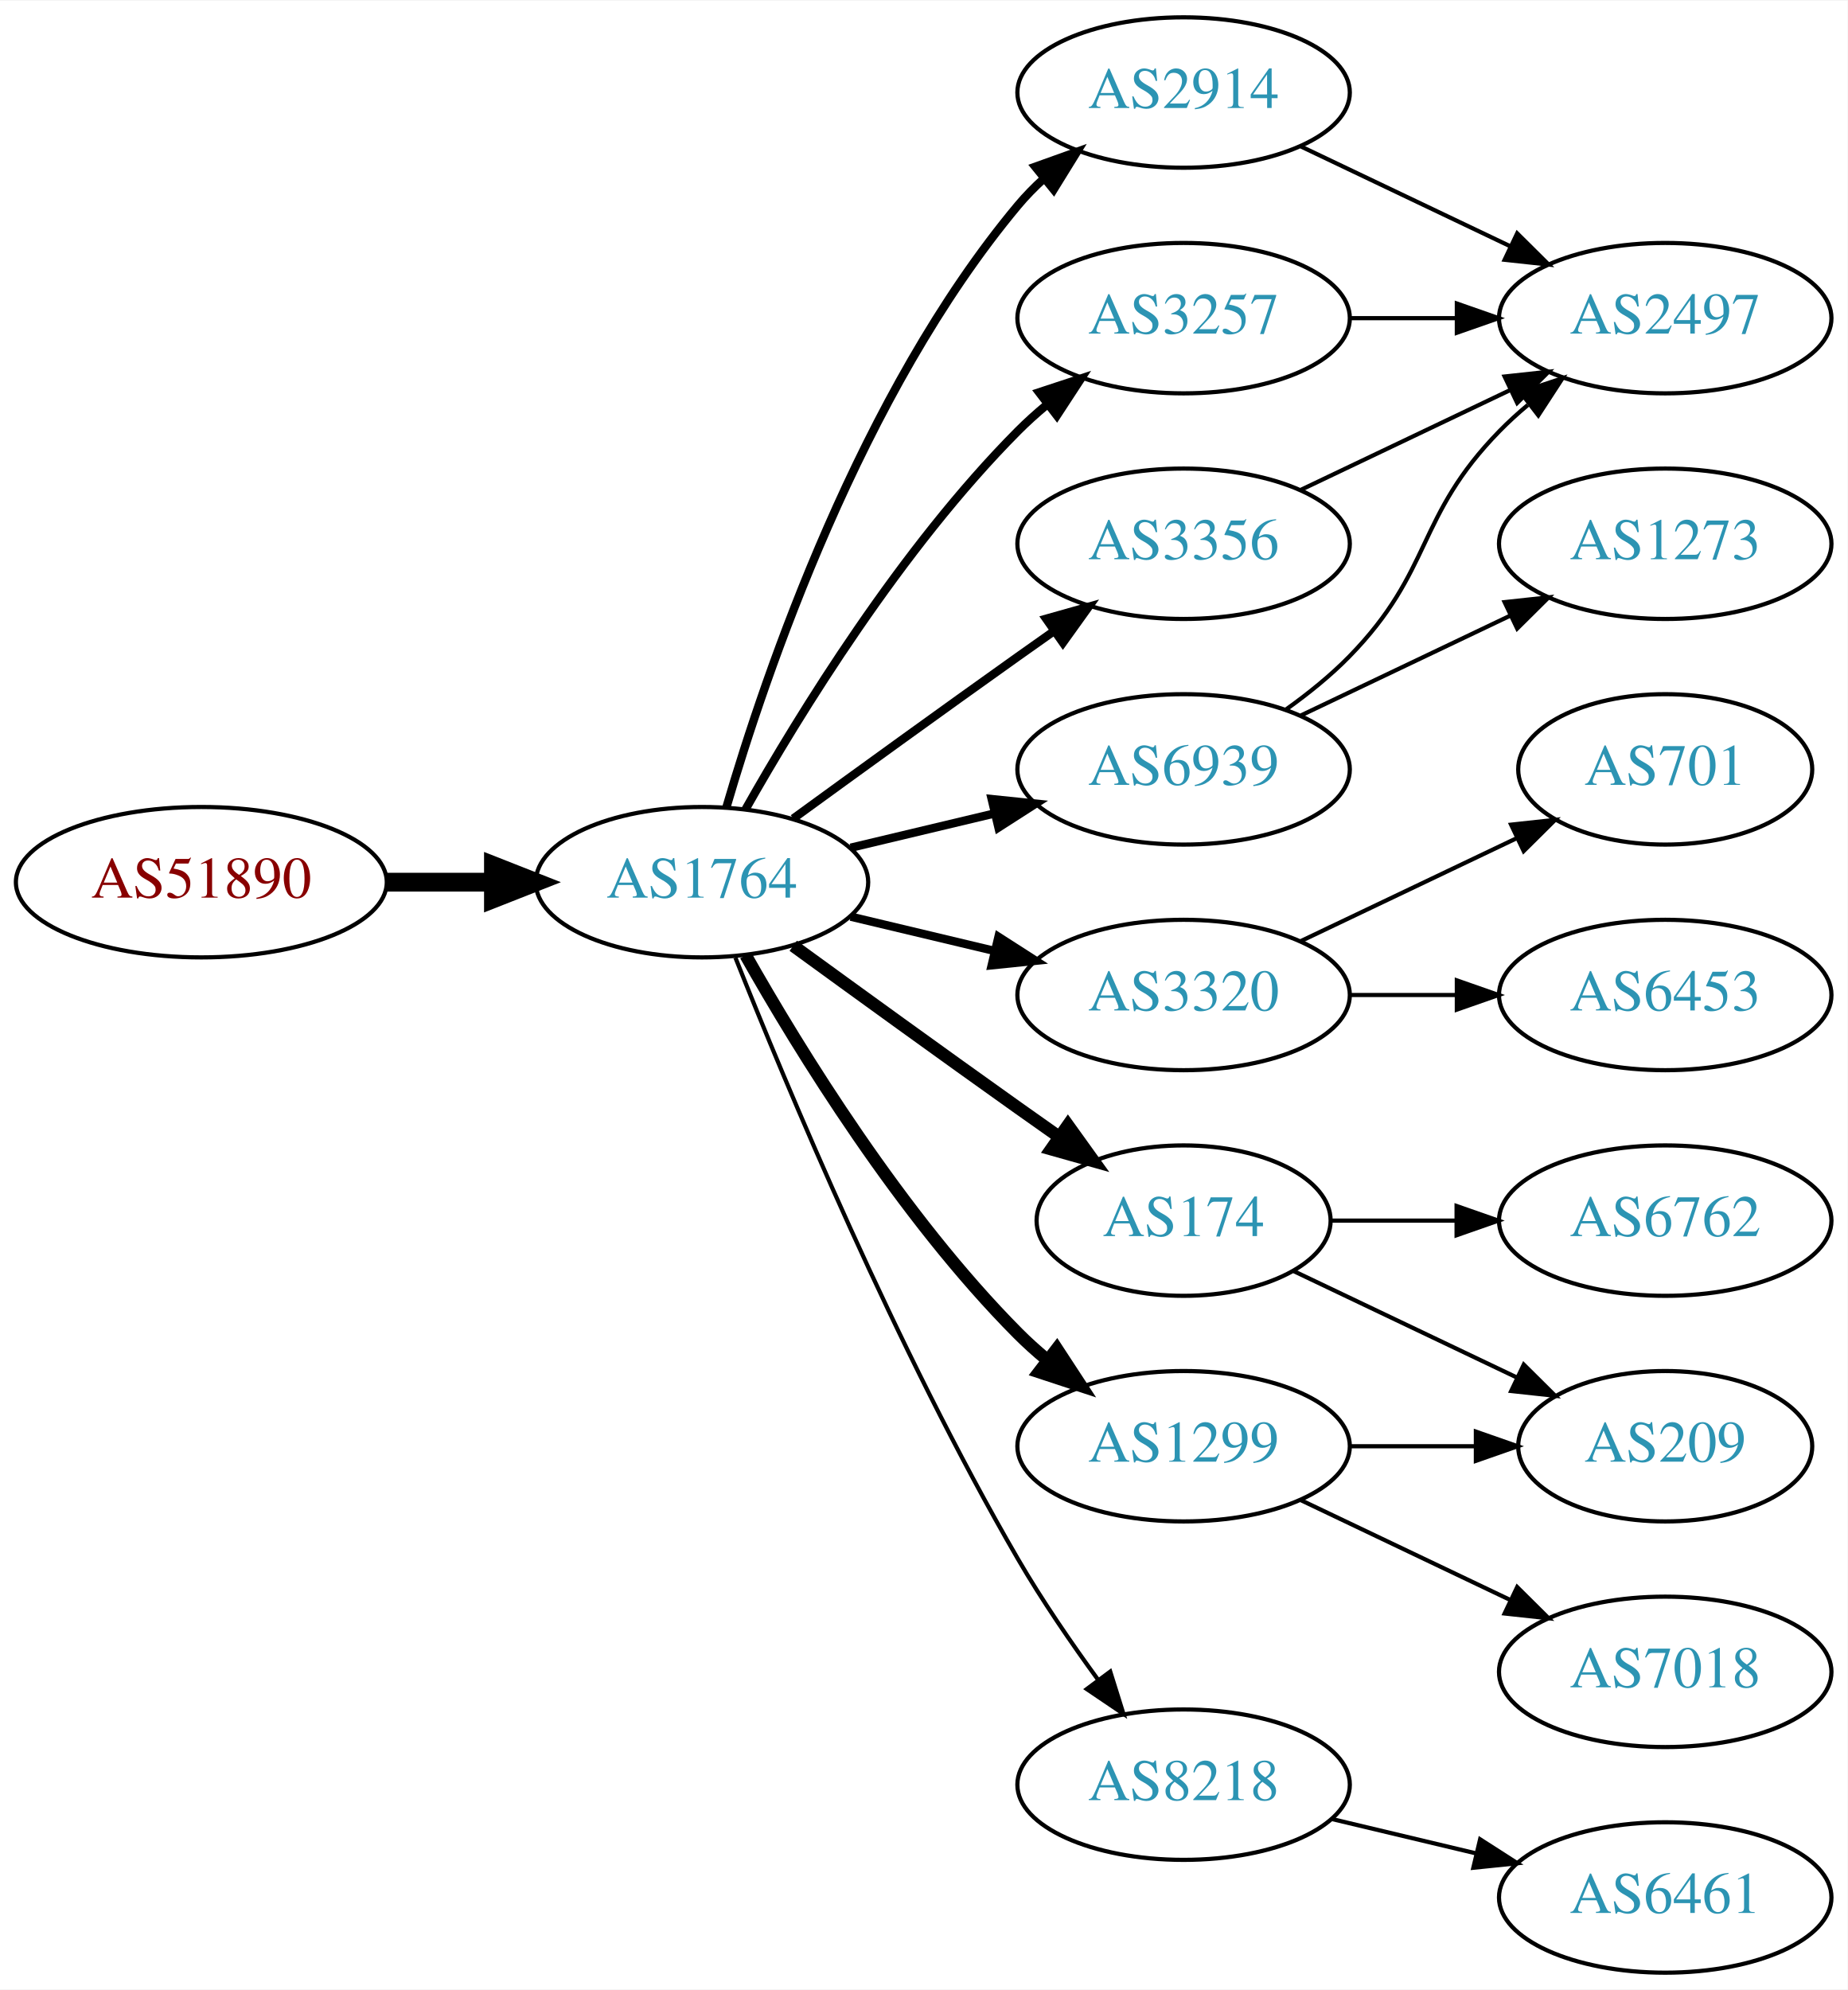
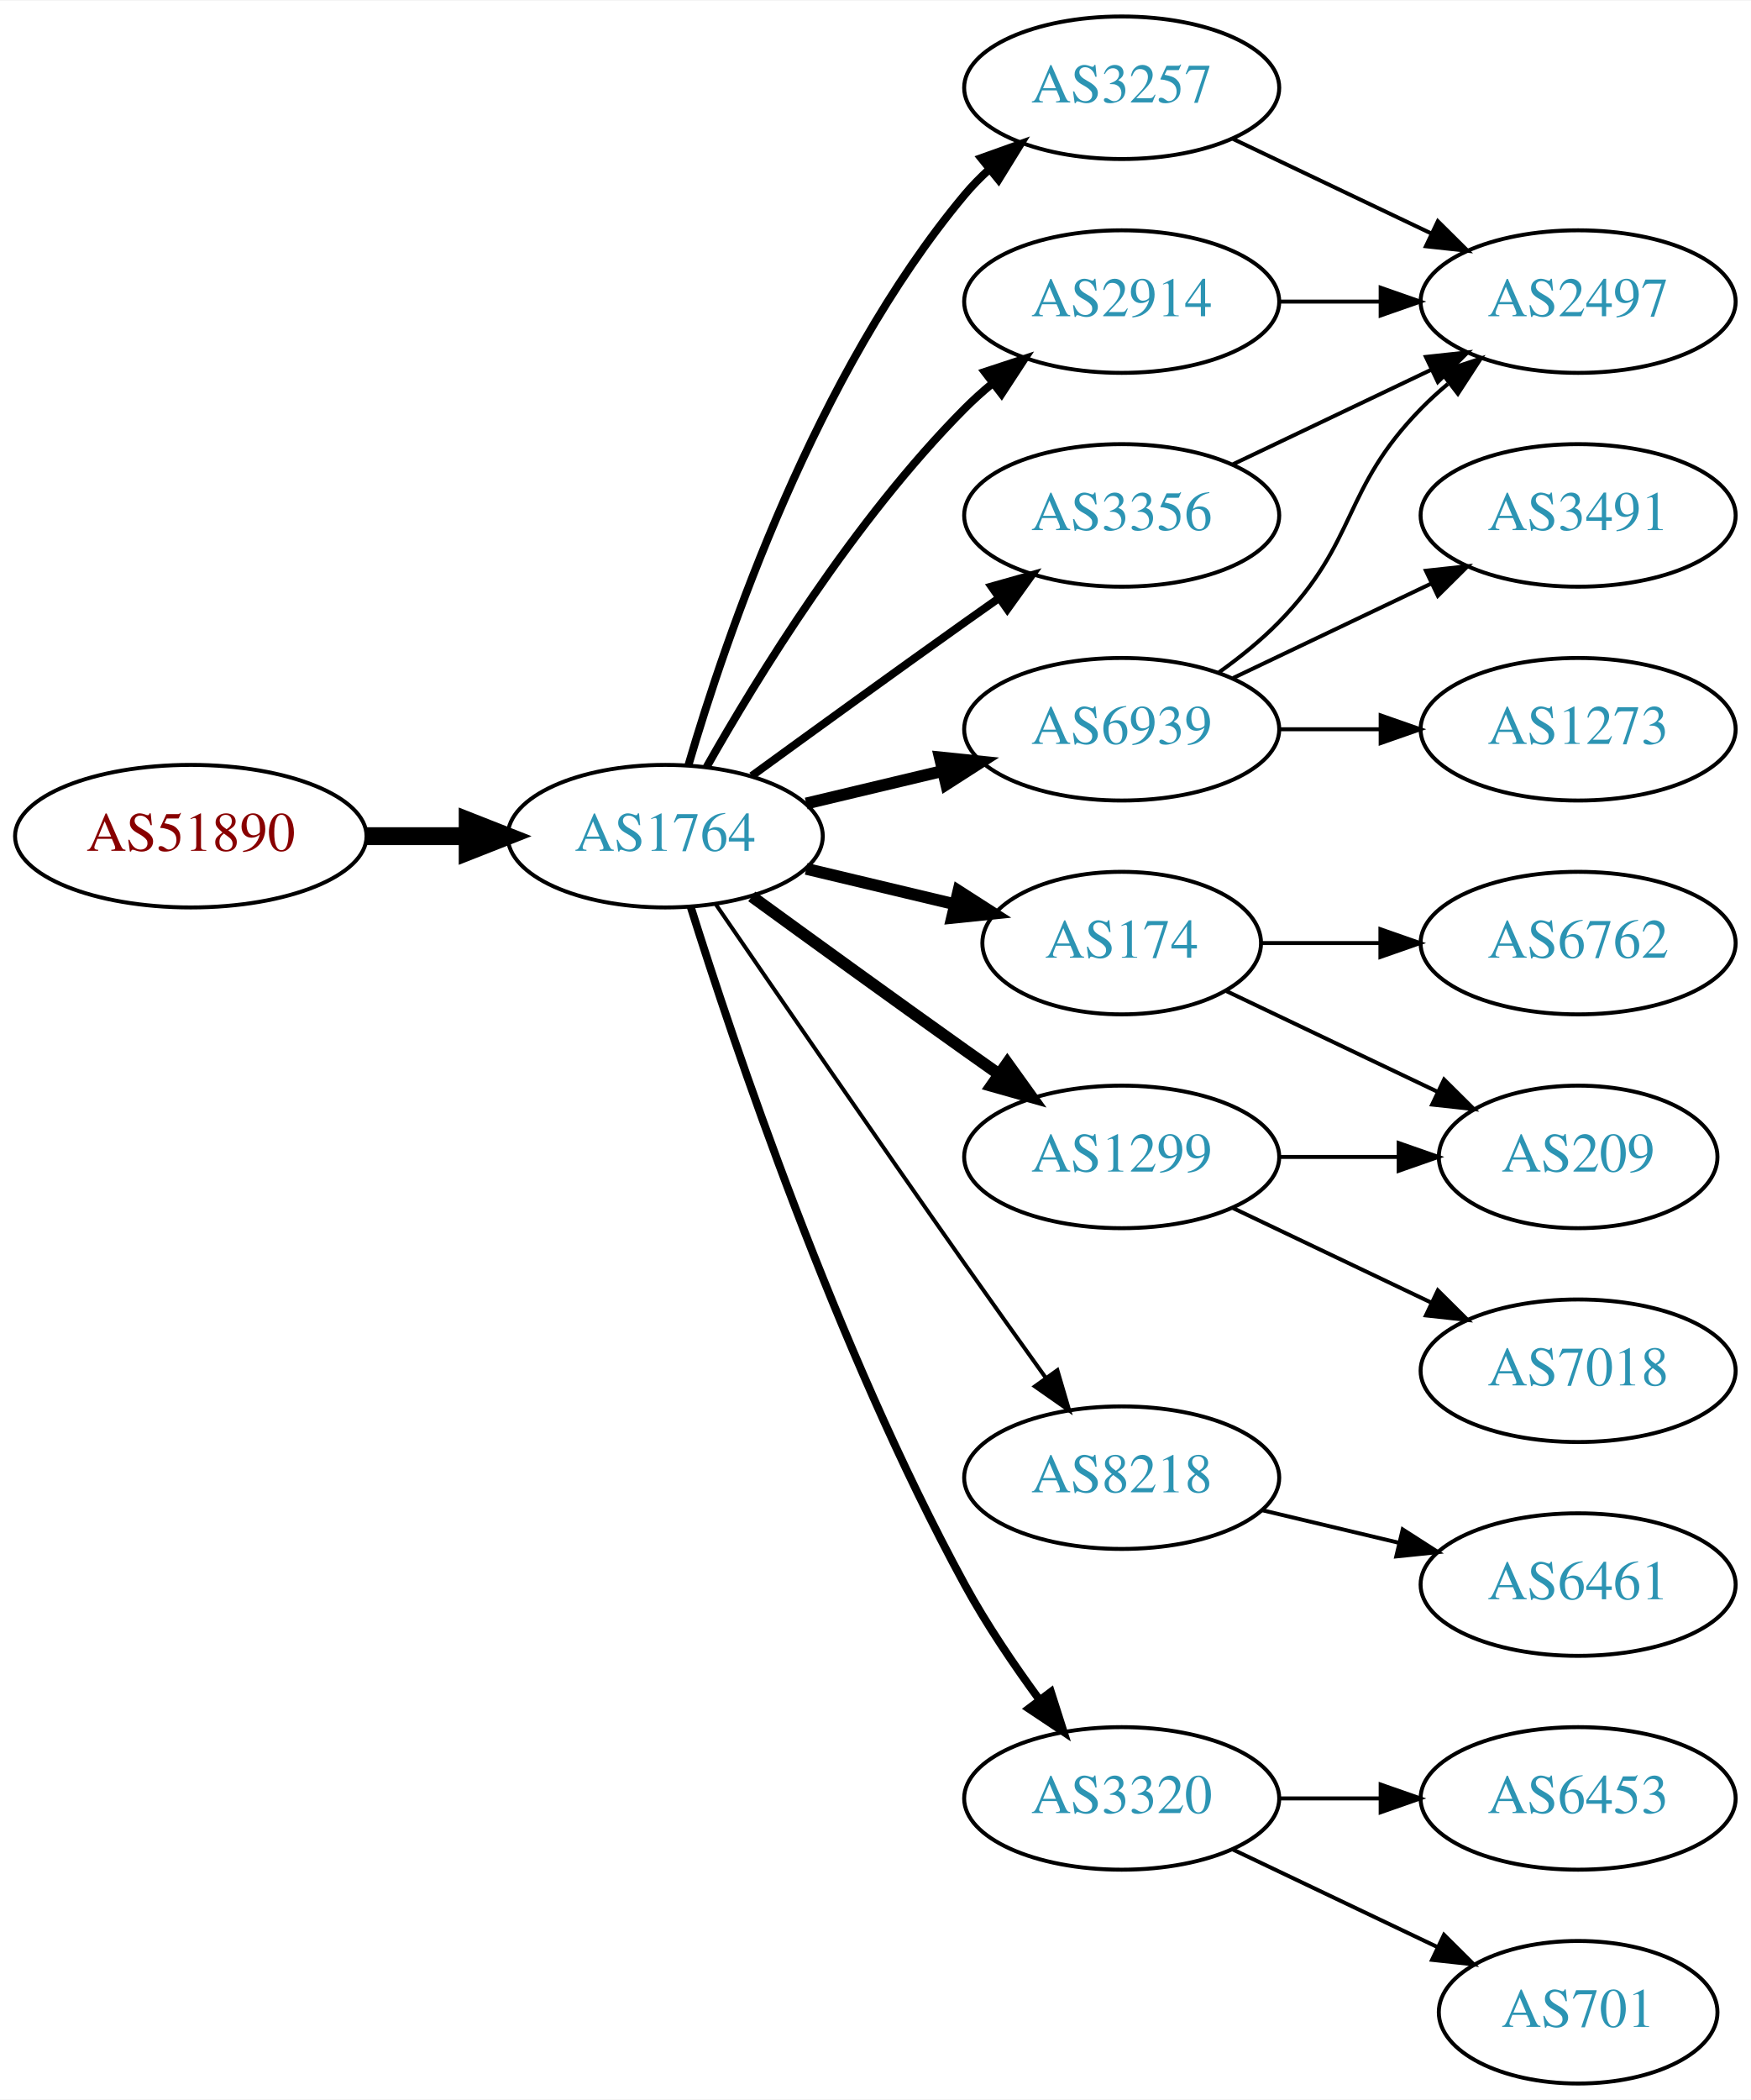
- <svg xmlns="http://www.w3.org/2000/svg" xmlns:xlink="http://www.w3.org/1999/xlink" width="442pt" height="476pt" viewBox="0.00 0.00 442.27 476.00">
-   <g id="graph0" class="graph" transform="scale(1 1) rotate(0) translate(4 472)">
-     <polygon fill="white" stroke="none" points="-4,4 -4,-472 438.271,-472 438.271,4 -4,4" />
+ <svg xmlns="http://www.w3.org/2000/svg" xmlns:xlink="http://www.w3.org/1999/xlink" width="442pt" height="530pt" viewBox="0.00 0.00 442.27 530.00">
+   <g id="graph0" class="graph" transform="scale(1 1) rotate(0) translate(4 526)">
+     <polygon fill="white" stroke="none" points="-4,4 -4,-526 438.271,-526 438.271,4 -4,4" />
    <g id="node1" class="node">
      <g id="a_node1">
        <a xlink:href="/asn/51890" xlink:title="AS51890 ~ Mayr-Melnhof Karton GmbH [AT]">
-           <ellipse fill="#ffffff" stroke="black" cx="44.196" cy="-261" rx="44.393" ry="18" />
-           <text text-anchor="middle" x="44.196" y="-257.3" font-family="Times,serif" font-size="14.00" fill="#880000">AS51890</text>
+           <ellipse fill="#ffffff" stroke="black" cx="44.196" cy="-315" rx="44.393" ry="18" />
+           <text text-anchor="middle" x="44.196" y="-311.3" font-family="Times,serif" font-size="14.00" fill="#880000">AS51890</text>
        </a>
      </g>
    </g>
    <g id="node2" class="node">
      <g id="a_node2">
        <a xlink:href="/asn/1764" xlink:title="AS1764 ~ NEXTLAYER-AS [AT]">
-           <ellipse fill="#ffffff" stroke="black" cx="164.039" cy="-261" rx="39.794" ry="18" />
-           <text text-anchor="middle" x="164.039" y="-257.3" font-family="Times,serif" font-size="14.00" fill="#2c94b3">AS1764</text>
+           <ellipse fill="#ffffff" stroke="black" cx="164.039" cy="-315" rx="39.794" ry="18" />
+           <text text-anchor="middle" x="164.039" y="-311.3" font-family="Times,serif" font-size="14.00" fill="#2c94b3">AS1764</text>
        </a>
      </g>
    </g>
    <g id="edge1" class="edge">
-       <path fill="none" stroke="black" stroke-width="4.5" d="M88.407,-261C96.72,-261 105.482,-261 113.965,-261" />
-       <polygon fill="black" stroke="black" stroke-width="4.5" points="114.123,-264.938 124.123,-261 114.123,-257.063 114.123,-264.938" />
+       <path fill="none" stroke="black" stroke-width="4.5" d="M88.407,-315C96.72,-315 105.482,-315 113.965,-315" />
+       <polygon fill="black" stroke="black" stroke-width="4.5" points="114.123,-318.938 124.123,-315 114.123,-311.063 114.123,-318.938" />
    </g>
    <g id="node3" class="node">
      <g id="a_node3">
-         <a xlink:href="/asn/3356" xlink:title="AS3356 ~ Level 3 Parent, LLC [US]">
-           <ellipse fill="#ffffff" stroke="black" cx="279.332" cy="-342" rx="39.794" ry="18" />
-           <text text-anchor="middle" x="279.332" y="-338.3" font-family="Times,serif" font-size="14.00" fill="#2c94b3">AS3356</text>
+         <a xlink:href="/asn/3257" xlink:title="AS3257 ~ GTT [DE]">
+           <ellipse fill="#ffffff" stroke="black" cx="279.332" cy="-504" rx="39.794" ry="18" />
+           <text text-anchor="middle" x="279.332" y="-500.3" font-family="Times,serif" font-size="14.00" fill="#2c94b3">AS3257</text>
        </a>
      </g>
    </g>
    <g id="edge2" class="edge">
-       <path fill="none" stroke="black" stroke-width="2" d="M185.887,-276.222C200.821,-287.091 221.435,-302.025 239.685,-315 242.506,-317.005 245.449,-319.085 248.397,-321.159" />
-       <polygon fill="black" stroke="black" stroke-width="2" points="246.424,-324.05 256.621,-326.926 250.443,-318.319 246.424,-324.05" />
+       <path fill="none" stroke="black" stroke-width="2" d="M169.913,-333.002C179.227,-364.844 202.043,-431.981 239.685,-477 241.555,-479.237 243.654,-481.374 245.88,-483.396" />
+       <polygon fill="black" stroke="black" stroke-width="2" points="243.823,-486.234 253.799,-489.804 248.227,-480.793 243.823,-486.234" />
    </g>
    <g id="node4" class="node">
      <g id="a_node4">
-         <a xlink:href="/asn/174" xlink:title="AS174 ~ Cogent Communications [US]">
-           <ellipse fill="#ffffff" stroke="black" cx="279.332" cy="-180" rx="35.194" ry="18" />
-           <text text-anchor="middle" x="279.332" y="-176.3" font-family="Times,serif" font-size="14.00" fill="#2c94b3">AS174</text>
+         <a xlink:href="/asn/1299" xlink:title="AS1299 ~ Telia Carrier [EU]">
+           <ellipse fill="#ffffff" stroke="black" cx="279.332" cy="-234" rx="39.794" ry="18" />
+           <text text-anchor="middle" x="279.332" y="-230.3" font-family="Times,serif" font-size="14.00" fill="#2c94b3">AS1299</text>
        </a>
      </g>
    </g>
    <g id="edge3" class="edge">
-       <path fill="none" stroke="black" stroke-width="3" d="M185.887,-245.778C200.821,-234.909 221.435,-219.975 239.685,-207 242.895,-204.718 246.264,-202.339 249.619,-199.982" />
-       <polygon fill="black" stroke="black" stroke-width="3" points="251.647,-202.834 257.83,-194.23 247.631,-197.101 251.647,-202.834" />
+       <path fill="none" stroke="black" stroke-width="3" d="M185.887,-299.778C200.821,-288.909 221.435,-273.975 239.685,-261 242.506,-258.995 245.449,-256.915 248.397,-254.841" />
+       <polygon fill="black" stroke="black" stroke-width="3" points="250.443,-257.681 256.621,-249.074 246.424,-251.95 250.443,-257.681" />
    </g>
    <g id="node5" class="node">
      <g id="a_node5">
-         <a xlink:href="/asn/3320" xlink:title="AS3320 ~ DTAG [DE]">
-           <ellipse fill="#ffffff" stroke="black" cx="279.332" cy="-234" rx="39.794" ry="18" />
-           <text text-anchor="middle" x="279.332" y="-230.3" font-family="Times,serif" font-size="14.00" fill="#2c94b3">AS3320</text>
+         <a xlink:href="/asn/8218" xlink:title="AS8218 ~ legacy Neotelecoms [FR]">
+           <ellipse fill="#ffffff" stroke="black" cx="279.332" cy="-153" rx="39.794" ry="18" />
+           <text text-anchor="middle" x="279.332" y="-149.3" font-family="Times,serif" font-size="14.00" fill="#2c94b3">AS8218</text>
        </a>
      </g>
    </g>
    <g id="edge4" class="edge">
-       <path fill="none" stroke="black" stroke-width="2" d="M199.646,-252.752C210.517,-250.162 222.671,-247.265 234.114,-244.538" />
-       <polygon fill="black" stroke="black" stroke-width="2" points="235.02,-247.92 243.936,-242.197 233.397,-241.111 235.02,-247.92" />
+       <path fill="none" stroke="black" d="M176.846,-297.731C191.489,-276.358 217.262,-238.88 239.685,-207 246.32,-197.567 253.67,-187.261 260.164,-178.205" />
+       <polygon fill="black" stroke="black" points="263.085,-180.138 266.076,-169.974 257.399,-176.054 263.085,-180.138" />
    </g>
    <g id="node6" class="node">
      <g id="a_node6">
-         <a xlink:href="/asn/6939" xlink:title="AS6939 ~ Hurricane Electric LLC [US]">
-           <ellipse fill="#ffffff" stroke="black" cx="279.332" cy="-288" rx="39.794" ry="18" />
-           <text text-anchor="middle" x="279.332" y="-284.3" font-family="Times,serif" font-size="14.00" fill="#2c94b3">AS6939</text>
+         <a xlink:href="/asn/174" xlink:title="AS174 ~ Cogent Communications [US]">
+           <ellipse fill="#ffffff" stroke="black" cx="279.332" cy="-288" rx="35.194" ry="18" />
+           <text text-anchor="middle" x="279.332" y="-284.3" font-family="Times,serif" font-size="14.00" fill="#2c94b3">AS174</text>
        </a>
      </g>
    </g>
    <g id="edge5" class="edge">
-       <path fill="none" stroke="black" stroke-width="2" d="M199.646,-269.248C210.517,-271.838 222.671,-274.735 234.114,-277.462" />
-       <polygon fill="black" stroke="black" stroke-width="2" points="233.397,-280.889 243.936,-279.803 235.02,-274.08 233.397,-280.889" />
+       <path fill="none" stroke="black" stroke-width="3" d="M199.646,-306.752C211.44,-303.942 224.745,-300.771 237.013,-297.847" />
+       <polygon fill="black" stroke="black" stroke-width="3" points="238.101,-301.186 247.018,-295.463 236.479,-294.376 238.101,-301.186" />
    </g>
    <g id="node7" class="node">
      <g id="a_node7">
-         <a xlink:href="/asn/8218" xlink:title="AS8218 ~ legacy Neotelecoms [FR]">
-           <ellipse fill="#ffffff" stroke="black" cx="279.332" cy="-45" rx="39.794" ry="18" />
-           <text text-anchor="middle" x="279.332" y="-41.3" font-family="Times,serif" font-size="14.00" fill="#2c94b3">AS8218</text>
-         </a>
-       </g>
-     </g>
-     <g id="edge6" class="edge">
-       <path fill="none" stroke="black" d="M172.042,-242.949C184.169,-212.43 210.587,-149.067 239.685,-99 245.392,-89.181 252.43,-78.922 258.929,-70.016" />
-       <polygon fill="black" stroke="black" points="261.77,-72.061 264.934,-61.95 256.155,-67.881 261.77,-72.061" />
-     </g>
-     <g id="node8" class="node">
-       <g id="a_node8">
-         <a xlink:href="/asn/1299" xlink:title="AS1299 ~ Telia Carrier [EU]">
-           <ellipse fill="#ffffff" stroke="black" cx="279.332" cy="-126" rx="39.794" ry="18" />
-           <text text-anchor="middle" x="279.332" y="-122.3" font-family="Times,serif" font-size="14.00" fill="#2c94b3">AS1299</text>
-         </a>
-       </g>
-     </g>
-     <g id="edge7" class="edge">
-       <path fill="none" stroke="black" stroke-width="3" d="M174.498,-243.51C187.28,-220.904 211.712,-181.114 239.685,-153 241.796,-150.879 244.092,-148.812 246.477,-146.829" />
-       <polygon fill="black" stroke="black" stroke-width="3" points="248.993,-149.31 254.793,-140.444 244.73,-143.758 248.993,-149.31" />
-     </g>
-     <g id="node9" class="node">
-       <g id="a_node9">
        <a xlink:href="/asn/2914" xlink:title="AS2914 ~ NTT America, Inc. [US]">
          <ellipse fill="#ffffff" stroke="black" cx="279.332" cy="-450" rx="39.794" ry="18" />
          <text text-anchor="middle" x="279.332" y="-446.3" font-family="Times,serif" font-size="14.00" fill="#2c94b3">AS2914</text>
        </a>
      </g>
    </g>
+     <g id="edge6" class="edge">
+       <path fill="none" stroke="black" stroke-width="2" d="M174.498,-332.49C187.28,-355.096 211.712,-394.886 239.685,-423 241.796,-425.121 244.092,-427.188 246.477,-429.171" />
+       <polygon fill="black" stroke="black" stroke-width="2" points="244.73,-432.242 254.793,-435.556 248.993,-426.69 244.73,-432.242" />
+     </g>
+     <g id="node8" class="node">
+       <g id="a_node8">
+         <a xlink:href="/asn/6939" xlink:title="AS6939 ~ Hurricane Electric LLC [US]">
+           <ellipse fill="#ffffff" stroke="black" cx="279.332" cy="-342" rx="39.794" ry="18" />
+           <text text-anchor="middle" x="279.332" y="-338.3" font-family="Times,serif" font-size="14.00" fill="#2c94b3">AS6939</text>
+         </a>
+       </g>
+     </g>
+     <g id="edge7" class="edge">
+       <path fill="none" stroke="black" stroke-width="3" d="M199.646,-323.248C210.517,-325.838 222.671,-328.735 234.114,-331.462" />
+       <polygon fill="black" stroke="black" stroke-width="3" points="233.397,-334.889 243.936,-333.803 235.02,-328.08 233.397,-334.889" />
+     </g>
+     <g id="node9" class="node">
+       <g id="a_node9">
+         <a xlink:href="/asn/3356" xlink:title="AS3356 ~ Level 3 Parent, LLC [US]">
+           <ellipse fill="#ffffff" stroke="black" cx="279.332" cy="-396" rx="39.794" ry="18" />
+           <text text-anchor="middle" x="279.332" y="-392.3" font-family="Times,serif" font-size="14.00" fill="#2c94b3">AS3356</text>
+         </a>
+       </g>
+     </g>
    <g id="edge8" class="edge">
-       <path fill="none" stroke="black" stroke-width="2" d="M169.913,-279.002C179.227,-310.844 202.043,-377.981 239.685,-423 241.555,-425.237 243.654,-427.374 245.88,-429.396" />
-       <polygon fill="black" stroke="black" stroke-width="2" points="243.823,-432.234 253.799,-435.804 248.227,-426.793 243.823,-432.234" />
+       <path fill="none" stroke="black" stroke-width="2" d="M185.887,-330.222C200.821,-341.091 221.435,-356.025 239.685,-369 242.506,-371.005 245.449,-373.085 248.397,-375.159" />
+       <polygon fill="black" stroke="black" stroke-width="2" points="246.424,-378.05 256.621,-380.926 250.443,-372.319 246.424,-378.05" />
    </g>
    <g id="node10" class="node">
      <g id="a_node10">
-         <a xlink:href="/asn/3257" xlink:title="AS3257 ~ GTT [DE]">
-           <ellipse fill="#ffffff" stroke="black" cx="279.332" cy="-396" rx="39.794" ry="18" />
-           <text text-anchor="middle" x="279.332" y="-392.3" font-family="Times,serif" font-size="14.00" fill="#2c94b3">AS3257</text>
+         <a xlink:href="/asn/3320" xlink:title="AS3320 ~ DTAG [DE]">
+           <ellipse fill="#ffffff" stroke="black" cx="279.332" cy="-72" rx="39.794" ry="18" />
+           <text text-anchor="middle" x="279.332" y="-68.3" font-family="Times,serif" font-size="14.00" fill="#2c94b3">AS3320</text>
        </a>
      </g>
    </g>
    <g id="edge9" class="edge">
-       <path fill="none" stroke="black" stroke-width="2" d="M174.498,-278.49C187.28,-301.096 211.712,-340.886 239.685,-369 241.796,-371.121 244.092,-373.188 246.477,-375.171" />
-       <polygon fill="black" stroke="black" stroke-width="2" points="244.73,-378.242 254.793,-381.556 248.993,-372.69 244.73,-378.242" />
+       <path fill="none" stroke="black" stroke-width="2" d="M170.46,-297.159C181.231,-262.854 207.122,-185.797 239.685,-126 245.117,-116.026 252.091,-105.731 258.617,-96.84" />
+       <polygon fill="black" stroke="black" stroke-width="2" points="261.45,-98.895 264.67,-88.802 255.858,-94.684 261.45,-98.895" />
    </g>
    <g id="node16" class="node">
      <g id="a_node16">
        <a xlink:href="/asn/2497" xlink:title="AS2497 ~ Internet Initiative Japan Inc. [JP]">
+           <ellipse fill="#ffffff" stroke="black" cx="394.625" cy="-450" rx="39.794" ry="18" />
+           <text text-anchor="middle" x="394.625" y="-446.3" font-family="Times,serif" font-size="14.00" fill="#2c94b3">AS2497</text>
+         </a>
+       </g>
+     </g>
+     <g id="edge20" class="edge">
+       <path fill="none" stroke="black" d="M307.468,-491.066C322.462,-483.919 341.283,-474.948 357.506,-467.215" />
+       <polygon fill="black" stroke="black" points="359.188,-470.291 366.71,-462.829 356.177,-463.972 359.188,-470.291" />
+     </g>
+     <g id="node12" class="node">
+       <g id="a_node12">
+         <a xlink:href="/asn/209" xlink:title="AS209 ~ CenturyLink Communications, LLC [US]">
+           <ellipse fill="#ffffff" stroke="black" cx="394.625" cy="-234" rx="35.194" ry="18" />
+           <text text-anchor="middle" x="394.625" y="-230.3" font-family="Times,serif" font-size="14.00" fill="#2c94b3">AS209</text>
+         </a>
+       </g>
+     </g>
+     <g id="edge14" class="edge">
+       <path fill="none" stroke="black" d="M319.004,-234C328.709,-234 339.2,-234 349.163,-234" />
+       <polygon fill="black" stroke="black" points="349.299,-237.5 359.299,-234 349.299,-230.5 349.299,-237.5" />
+     </g>
+     <g id="node14" class="node">
+       <g id="a_node14">
+         <a xlink:href="/asn/7018" xlink:title="AS7018 ~ AT&amp;T Services, Inc. [US]">
+           <ellipse fill="#ffffff" stroke="black" cx="394.625" cy="-180" rx="39.794" ry="18" />
+           <text text-anchor="middle" x="394.625" y="-176.3" font-family="Times,serif" font-size="14.00" fill="#2c94b3">AS7018</text>
+         </a>
+       </g>
+     </g>
+     <g id="edge13" class="edge">
+       <path fill="none" stroke="black" d="M307.468,-221.066C322.462,-213.919 341.283,-204.948 357.506,-197.215" />
+       <polygon fill="black" stroke="black" points="359.188,-200.291 366.71,-192.829 356.177,-193.972 359.188,-200.291" />
+     </g>
+     <g id="node11" class="node">
+       <g id="a_node11">
+         <a xlink:href="/asn/6461" xlink:title="AS6461 ~ Zayo Bandwidth [US]">
+           <ellipse fill="#ffffff" stroke="black" cx="394.625" cy="-126" rx="39.794" ry="18" />
+           <text text-anchor="middle" x="394.625" y="-122.3" font-family="Times,serif" font-size="14.00" fill="#2c94b3">AS6461</text>
+         </a>
+       </g>
+     </g>
+     <g id="edge10" class="edge">
+       <path fill="none" stroke="black" d="M314.939,-144.752C325.81,-142.162 337.964,-139.265 349.407,-136.538" />
+       <polygon fill="black" stroke="black" points="350.313,-139.92 359.229,-134.197 348.69,-133.111 350.313,-139.92" />
+     </g>
+     <g id="edge11" class="edge">
+       <path fill="none" stroke="black" d="M305.757,-275.881C321.5,-268.378 341.922,-258.644 359.115,-250.449" />
+       <polygon fill="black" stroke="black" points="360.763,-253.54 368.284,-246.078 357.751,-247.221 360.763,-253.54" />
+     </g>
+     <g id="node13" class="node">
+       <g id="a_node13">
+         <a xlink:href="/asn/6762" xlink:title="AS6762 ~ TELECOM ITALIA SPARKLE S.p.A. [IT]">
+           <ellipse fill="#ffffff" stroke="black" cx="394.625" cy="-288" rx="39.794" ry="18" />
+           <text text-anchor="middle" x="394.625" y="-284.3" font-family="Times,serif" font-size="14.00" fill="#2c94b3">AS6762</text>
+         </a>
+       </g>
+     </g>
+     <g id="edge12" class="edge">
+       <path fill="none" stroke="black" d="M314.631,-288C324.008,-288 334.358,-288 344.393,-288" />
+       <polygon fill="black" stroke="black" points="344.681,-291.5 354.681,-288 344.681,-284.5 344.681,-291.5" />
+     </g>
+     <g id="edge21" class="edge">
+       <path fill="none" stroke="black" d="M319.004,-450C327.207,-450 335.971,-450 344.503,-450" />
+       <polygon fill="black" stroke="black" points="344.742,-453.5 354.742,-450 344.742,-446.5 344.742,-453.5" />
+     </g>
+     <g id="node15" class="node">
+       <g id="a_node15">
+         <a xlink:href="/asn/3491" xlink:title="AS3491 ~ PCCW Global, Inc. [US]">
          <ellipse fill="#ffffff" stroke="black" cx="394.625" cy="-396" rx="39.794" ry="18" />
-           <text text-anchor="middle" x="394.625" y="-392.3" font-family="Times,serif" font-size="14.00" fill="#2c94b3">AS2497</text>
-         </a>
-       </g>
-     </g>
-     <g id="edge21" class="edge">
+           <text text-anchor="middle" x="394.625" y="-392.3" font-family="Times,serif" font-size="14.00" fill="#2c94b3">AS3491</text>
+         </a>
+       </g>
+     </g>
+     <g id="edge15" class="edge">
      <path fill="none" stroke="black" d="M307.468,-354.934C322.462,-362.081 341.283,-371.052 357.506,-378.785" />
      <polygon fill="black" stroke="black" points="356.177,-382.028 366.71,-383.171 359.188,-375.709 356.177,-382.028" />
    </g>
-     <g id="node11" class="node">
-       <g id="a_node11">
-         <a xlink:href="/asn/209" xlink:title="AS209 ~ CenturyLink Communications, LLC [US]">
-           <ellipse fill="#ffffff" stroke="black" cx="394.625" cy="-126" rx="35.194" ry="18" />
-           <text text-anchor="middle" x="394.625" y="-122.3" font-family="Times,serif" font-size="14.00" fill="#2c94b3">AS209</text>
-         </a>
-       </g>
-     </g>
-     <g id="edge10" class="edge">
-       <path fill="none" stroke="black" d="M305.757,-167.881C321.5,-160.378 341.922,-150.644 359.115,-142.449" />
-       <polygon fill="black" stroke="black" points="360.763,-145.54 368.284,-138.078 357.751,-139.221 360.763,-145.54" />
-     </g>
-     <g id="node12" class="node">
-       <g id="a_node12">
-         <a xlink:href="/asn/6762" xlink:title="AS6762 ~ TELECOM ITALIA SPARKLE S.p.A. [IT]">
-           <ellipse fill="#ffffff" stroke="black" cx="394.625" cy="-180" rx="39.794" ry="18" />
-           <text text-anchor="middle" x="394.625" y="-176.3" font-family="Times,serif" font-size="14.00" fill="#2c94b3">AS6762</text>
-         </a>
-       </g>
-     </g>
-     <g id="edge11" class="edge">
-       <path fill="none" stroke="black" d="M314.631,-180C324.008,-180 334.358,-180 344.393,-180" />
-       <polygon fill="black" stroke="black" points="344.681,-183.5 354.681,-180 344.681,-176.5 344.681,-183.5" />
-     </g>
-     <g id="node13" class="node">
-       <g id="a_node13">
-         <a xlink:href="/asn/701" xlink:title="AS701 ~ UUNET [US]">
-           <ellipse fill="#ffffff" stroke="black" cx="394.625" cy="-288" rx="35.194" ry="18" />
-           <text text-anchor="middle" x="394.625" y="-284.3" font-family="Times,serif" font-size="14.00" fill="#2c94b3">AS701</text>
-         </a>
-       </g>
-     </g>
-     <g id="edge12" class="edge">
-       <path fill="none" stroke="black" d="M307.468,-246.934C322.9,-254.29 342.385,-263.577 358.92,-271.459" />
-       <polygon fill="black" stroke="black" points="357.729,-274.768 368.262,-275.911 360.741,-268.449 357.729,-274.768" />
-     </g>
-     <g id="node14" class="node">
-       <g id="a_node14">
-         <a xlink:href="/asn/6453" xlink:title="AS6453 ~ TATA COMMUNICATIONS (AMERICA) INC [US]">
-           <ellipse fill="#ffffff" stroke="black" cx="394.625" cy="-234" rx="39.794" ry="18" />
-           <text text-anchor="middle" x="394.625" y="-230.3" font-family="Times,serif" font-size="14.00" fill="#2c94b3">AS6453</text>
-         </a>
-       </g>
-     </g>
-     <g id="edge13" class="edge">
-       <path fill="none" stroke="black" d="M319.004,-234C327.207,-234 335.971,-234 344.503,-234" />
-       <polygon fill="black" stroke="black" points="344.742,-237.5 354.742,-234 344.742,-230.5 344.742,-237.5" />
-     </g>
-     <g id="node15" class="node">
-       <g id="a_node15">
+     <g id="edge16" class="edge">
+       <path fill="none" stroke="black" d="M303.926,-356.389C309.182,-360.148 314.513,-364.437 318.978,-369 339.151,-389.617 334.806,-402.383 354.978,-423 357.071,-425.139 359.354,-427.218 361.731,-429.21" />
+       <polygon fill="black" stroke="black" points="359.974,-432.275 370.031,-435.611 364.249,-426.732 359.974,-432.275" />
+     </g>
+     <g id="node17" class="node">
+       <g id="a_node17">
        <a xlink:href="/asn/1273" xlink:title="AS1273 ~ Vodafone Group PLC [EU]">
          <ellipse fill="#ffffff" stroke="black" cx="394.625" cy="-342" rx="39.794" ry="18" />
          <text text-anchor="middle" x="394.625" y="-338.3" font-family="Times,serif" font-size="14.00" fill="#2c94b3">AS1273</text>
        </a>
      </g>
    </g>
-     <g id="edge14" class="edge">
-       <path fill="none" stroke="black" d="M307.468,-300.934C322.462,-308.081 341.283,-317.052 357.506,-324.785" />
-       <polygon fill="black" stroke="black" points="356.177,-328.028 366.71,-329.171 359.188,-321.709 356.177,-328.028" />
-     </g>
-     <g id="edge15" class="edge">
-       <path fill="none" stroke="black" d="M303.926,-302.389C309.182,-306.148 314.513,-310.437 318.978,-315 339.151,-335.617 334.806,-348.383 354.978,-369 357.071,-371.139 359.354,-373.218 361.731,-375.21" />
-       <polygon fill="black" stroke="black" points="359.974,-378.275 370.031,-381.611 364.249,-372.732 359.974,-378.275" />
-     </g>
-     <g id="node17" class="node">
-       <g id="a_node17">
-         <a xlink:href="/asn/6461" xlink:title="AS6461 ~ Zayo Bandwidth [US]">
-           <ellipse fill="#ffffff" stroke="black" cx="394.625" cy="-18" rx="39.794" ry="18" />
-           <text text-anchor="middle" x="394.625" y="-14.3" font-family="Times,serif" font-size="14.00" fill="#2c94b3">AS6461</text>
-         </a>
-       </g>
-     </g>
-     <g id="edge16" class="edge">
-       <path fill="none" stroke="black" d="M314.939,-36.752C325.81,-34.162 337.964,-31.265 349.407,-28.538" />
-       <polygon fill="black" stroke="black" points="350.313,-31.92 359.229,-26.197 348.69,-25.111 350.313,-31.92" />
-     </g>
-     <g id="edge19" class="edge">
-       <path fill="none" stroke="black" d="M319.004,-126C328.709,-126 339.2,-126 349.163,-126" />
-       <polygon fill="black" stroke="black" points="349.299,-129.5 359.299,-126 349.299,-122.5 349.299,-129.5" />
+     <g id="edge17" class="edge">
+       <path fill="none" stroke="black" d="M319.004,-342C327.207,-342 335.971,-342 344.503,-342" />
+       <polygon fill="black" stroke="black" points="344.742,-345.5 354.742,-342 344.742,-338.5 344.742,-345.5" />
+     </g>
+     <g id="edge22" class="edge">
+       <path fill="none" stroke="black" d="M307.468,-408.934C322.462,-416.081 341.283,-425.052 357.506,-432.785" />
+       <polygon fill="black" stroke="black" points="356.177,-436.028 366.71,-437.171 359.188,-429.709 356.177,-436.028" />
    </g>
    <g id="node18" class="node">
      <g id="a_node18">
-         <a xlink:href="/asn/7018" xlink:title="AS7018 ~ AT&amp;T Services, Inc. [US]">
+         <a xlink:href="/asn/6453" xlink:title="AS6453 ~ TATA COMMUNICATIONS (AMERICA) INC [US]">
          <ellipse fill="#ffffff" stroke="black" cx="394.625" cy="-72" rx="39.794" ry="18" />
-           <text text-anchor="middle" x="394.625" y="-68.3" font-family="Times,serif" font-size="14.00" fill="#2c94b3">AS7018</text>
+           <text text-anchor="middle" x="394.625" y="-68.3" font-family="Times,serif" font-size="14.00" fill="#2c94b3">AS6453</text>
        </a>
      </g>
    </g>
    <g id="edge18" class="edge">
-       <path fill="none" stroke="black" d="M307.468,-113.066C322.462,-105.919 341.283,-96.948 357.506,-89.215" />
-       <polygon fill="black" stroke="black" points="359.188,-92.291 366.71,-84.829 356.177,-85.972 359.188,-92.291" />
-     </g>
-     <g id="edge17" class="edge">
-       <path fill="none" stroke="black" d="M307.468,-437.066C322.462,-429.919 341.283,-420.948 357.506,-413.215" />
-       <polygon fill="black" stroke="black" points="359.188,-416.291 366.71,-408.829 356.177,-409.972 359.188,-416.291" />
-     </g>
-     <g id="edge20" class="edge">
-       <path fill="none" stroke="black" d="M319.004,-396C327.207,-396 335.971,-396 344.503,-396" />
-       <polygon fill="black" stroke="black" points="344.742,-399.5 354.742,-396 344.742,-392.5 344.742,-399.5" />
+       <path fill="none" stroke="black" d="M319.004,-72C327.207,-72 335.971,-72 344.503,-72" />
+       <polygon fill="black" stroke="black" points="344.742,-75.5 354.742,-72 344.742,-68.5 344.742,-75.5" />
+     </g>
+     <g id="node19" class="node">
+       <g id="a_node19">
+         <a xlink:href="/asn/701" xlink:title="AS701 ~ UUNET [US]">
+           <ellipse fill="#ffffff" stroke="black" cx="394.625" cy="-18" rx="35.194" ry="18" />
+           <text text-anchor="middle" x="394.625" y="-14.3" font-family="Times,serif" font-size="14.00" fill="#2c94b3">AS701</text>
+         </a>
+       </g>
+     </g>
+     <g id="edge19" class="edge">
+       <path fill="none" stroke="black" d="M307.468,-59.066C322.9,-51.71 342.385,-42.423 358.92,-34.541" />
+       <polygon fill="black" stroke="black" points="360.741,-37.551 368.262,-30.089 357.729,-31.232 360.741,-37.551" />
    </g>
  </g>
</svg>
